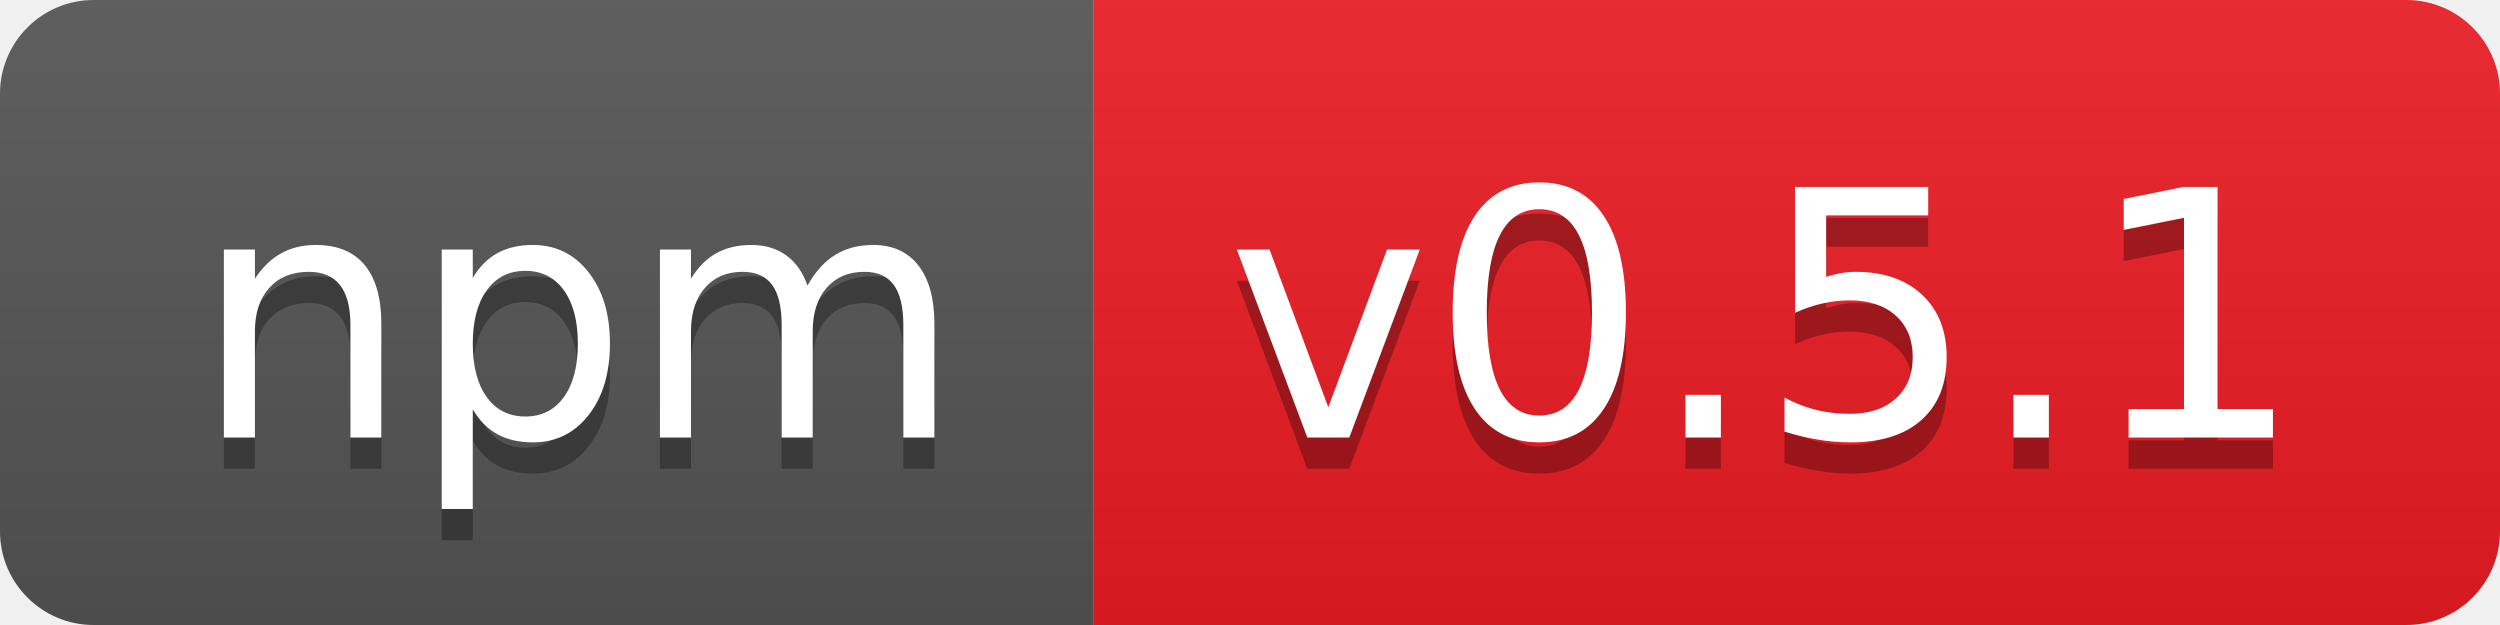
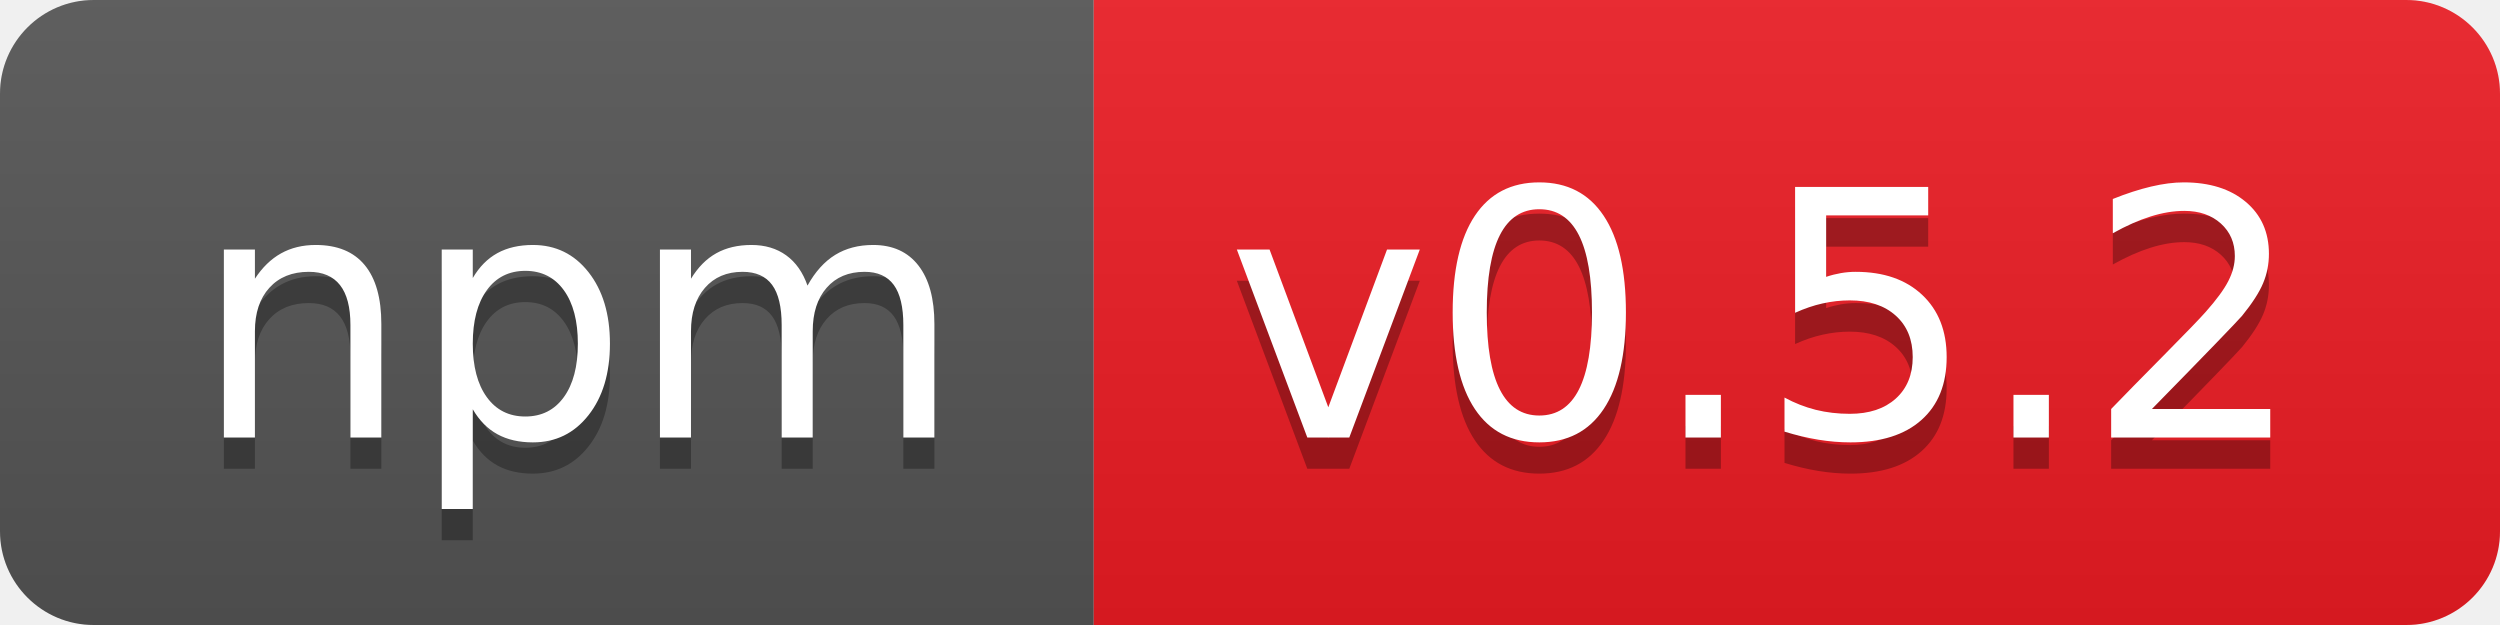
- <svg xmlns="http://www.w3.org/2000/svg" width="80" height="20" role="img" aria-label="npm: v0.5.1">
+ <svg xmlns="http://www.w3.org/2000/svg" width="80" height="20" role="img" aria-label="npm: v0.5.2">
  <linearGradient id="s" x2="0" y2="100%">
    <stop offset="0" stop-color="#bbb" stop-opacity=".1" />
    <stop offset="1" stop-opacity=".1" />
  </linearGradient>
  <clipPath id="r">
    <rect width="80" height="20" rx="3" fill="#fff" />
  </clipPath>
  <g clip-path="url(#r)">
    <rect width="35" height="20" fill="#555" />
    <rect x="35" width="45" height="20" fill="#ed1c24" />
    <rect width="80" height="20" fill="url(#s)" />
  </g>
  <g fill="#fff" text-anchor="middle" font-family="Verdana,Geneva,DejaVu Sans,sans-serif" text-rendering="geometricPrecision" font-size="110">
    <text aria-hidden="true" x="185" y="150" fill="#010101" fill-opacity=".3" transform="scale(.1)" textLength="250">npm</text>
    <text x="185" y="140" transform="scale(.1)" fill="#fff" textLength="250">npm</text>
-     <text aria-hidden="true" x="565" y="150" fill="#010101" fill-opacity=".3" transform="scale(.1)" textLength="350">v0.5.1</text>
-     <text x="565" y="140" transform="scale(.1)" fill="#fff" textLength="350">v0.5.1</text>
+     <text aria-hidden="true" x="565" y="150" fill="#010101" fill-opacity=".3" transform="scale(.1)" textLength="350">v0.5.2</text>
+     <text x="565" y="140" transform="scale(.1)" fill="#fff" textLength="350">v0.5.2</text>
  </g>
</svg>
